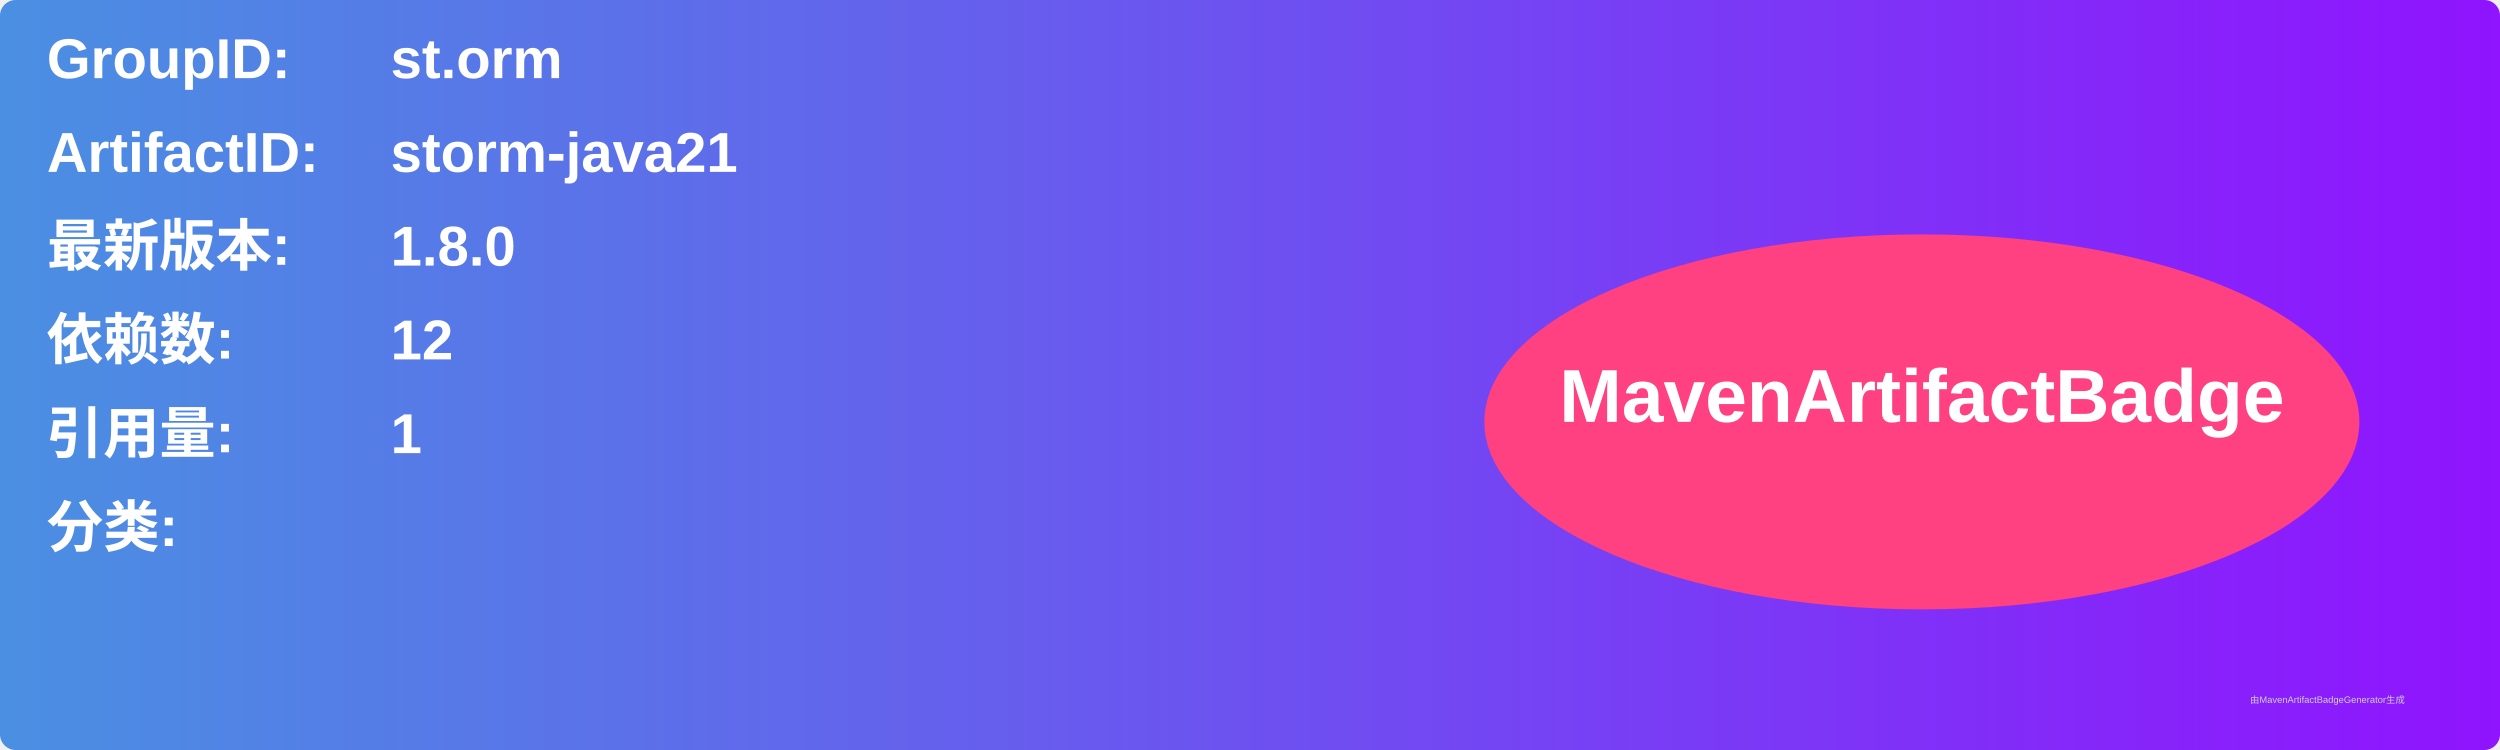
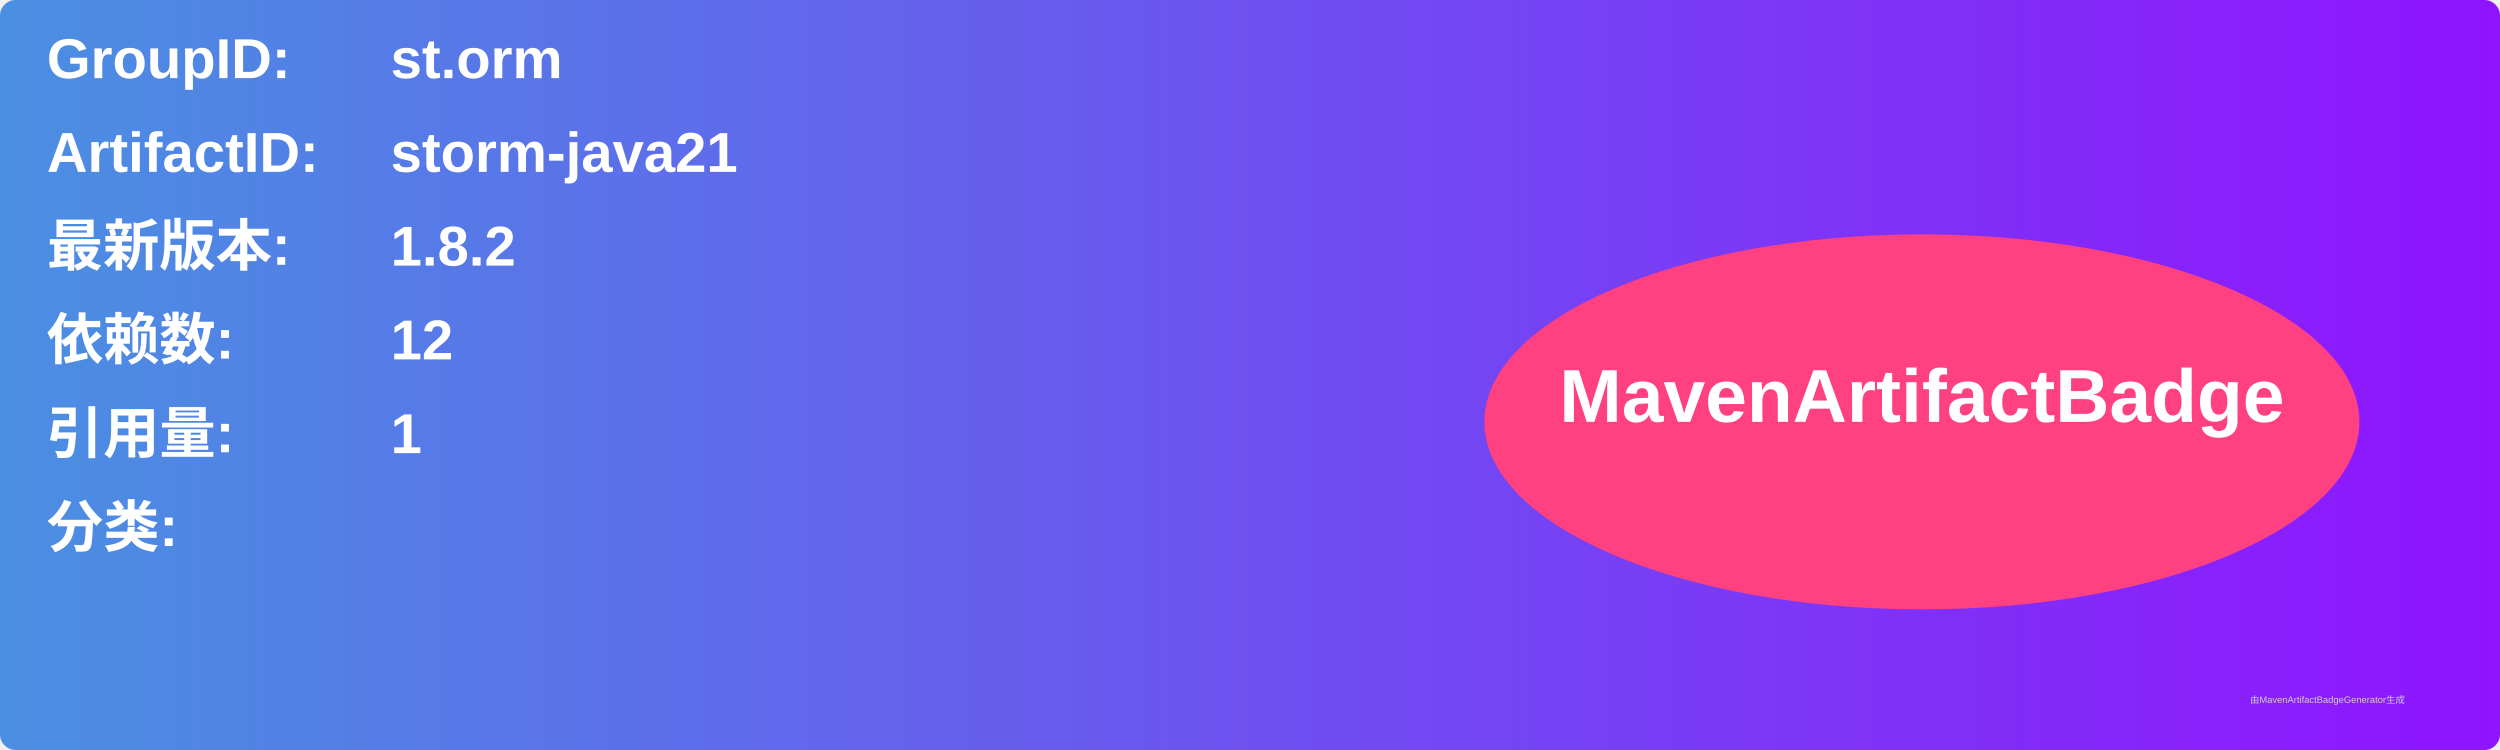
<svg xmlns="http://www.w3.org/2000/svg" width="800" height="240" viewBox="0 0 800 240">
  <linearGradient id="grad" x1="0%" y1="0%" x2="100%" y2="0%">
    <stop offset="0%" stop-color="#4a90e2" />
    <stop offset="100%" stop-color="#9013fe" />
  </linearGradient>
  <rect width="100%" height="100%" rx="5" ry="5" fill="url(#grad)" />
  <g transform="translate(15, 15)">
    <text x="0" y="10" font-family="Arial" font-size="18" fill="white" font-weight="bold" width="260">GroupID:</text>
    <text x="110" y="10" font-family="Arial" font-size="18" fill="white" font-weight="bold" width="460">st.orm</text>
    <text x="0" y="40" font-family="Arial" font-size="18" fill="white" font-weight="bold" width="260">ArtifactID:</text>
    <text x="110" y="40" font-family="Arial" font-size="18" fill="white" font-weight="bold" width="460">storm-java21</text>
    <text x="0" y="70" font-family="Arial" font-size="18" fill="white" font-weight="bold">最新版本:</text>
    <text x="110" y="70" font-family="Arial" font-size="18" fill="white" font-weight="bold">
-       <tspan font-weight="bold">1.8.0</tspan>
+       <tspan font-weight="bold">1.8.2</tspan>
    </text>
    <text x="0" y="100" font-family="Arial" font-size="18" fill="white" font-weight="bold">依赖数: </text>
    <text x="110" y="100" font-family="Arial" font-size="18" fill="white">
      <tspan font-weight="bold">12</tspan>
    </text>
    <text x="0" y="130" font-family="Arial" font-size="18" fill="white" font-weight="bold">引用量: </text>
    <text x="110" y="130" font-family="Arial" font-size="18" fill="white">
      <tspan font-weight="bold">1</tspan>
    </text>
    <text x="0" y="160" font-family="Arial" font-size="18" fill="white" font-weight="bold">分类:</text>
    <text x="10" y="190" font-family="Arial" font-size="10" fill="white">
      <tspan font-weight="bold" />
    </text>
    <ellipse cx="600" cy="120" rx="140" ry="60" fill="#ff4081" />
    <text x="600" y="120" text-anchor="middle" font-family="Arial" font-size="24" fill="white" font-weight="bold">MavenArtifactBadge</text>
  </g>
  <text x="720" y="225" font-family="Arial" font-size="3" fill="#d0d0d0">由MavenArtifactBadgeGenerator生成</text>
</svg>
